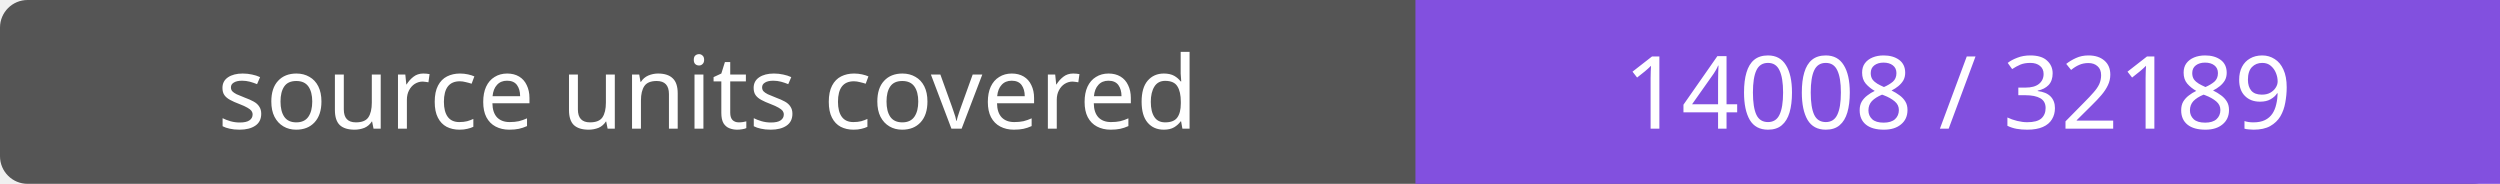
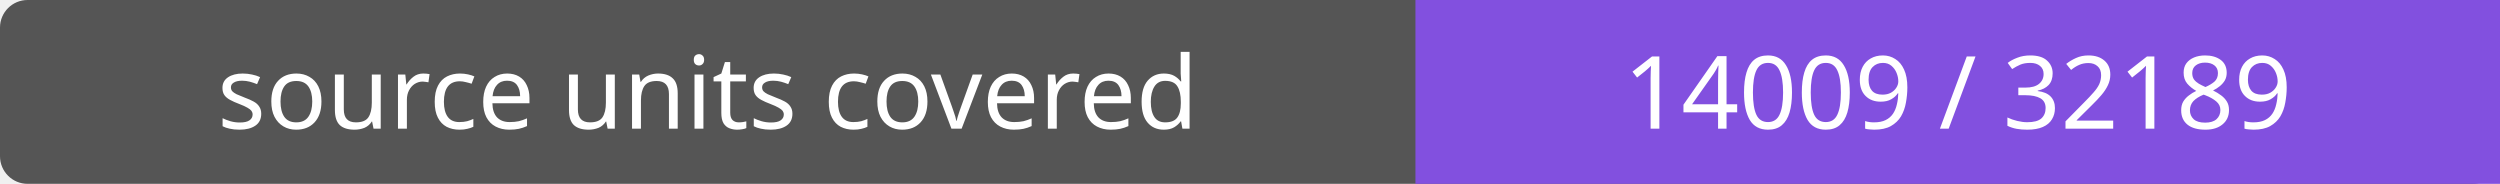
- <svg xmlns="http://www.w3.org/2000/svg" width="272" height="20" role="img" aria-label="source units covered: 14008 / 32189">
+ <svg xmlns="http://www.w3.org/2000/svg" width="272" height="20" role="img" aria-label="source units covered: 14009 / 32189">
  <rect width="272" height="20" rx="3" fill="#555" />
  <path fill="#8250df" d="M154 0h118v20H154z" />
  <g fill="#fff" text-anchor="middle" font-family="Verdana,sans-serif" font-size="11">
    <text x="77.0" y="14">source units covered</text>
-     <text x="213.0" y="14">14008 / 32189</text>
+     <text x="213.0" y="14">14009 / 32189</text>
  </g>
</svg>
